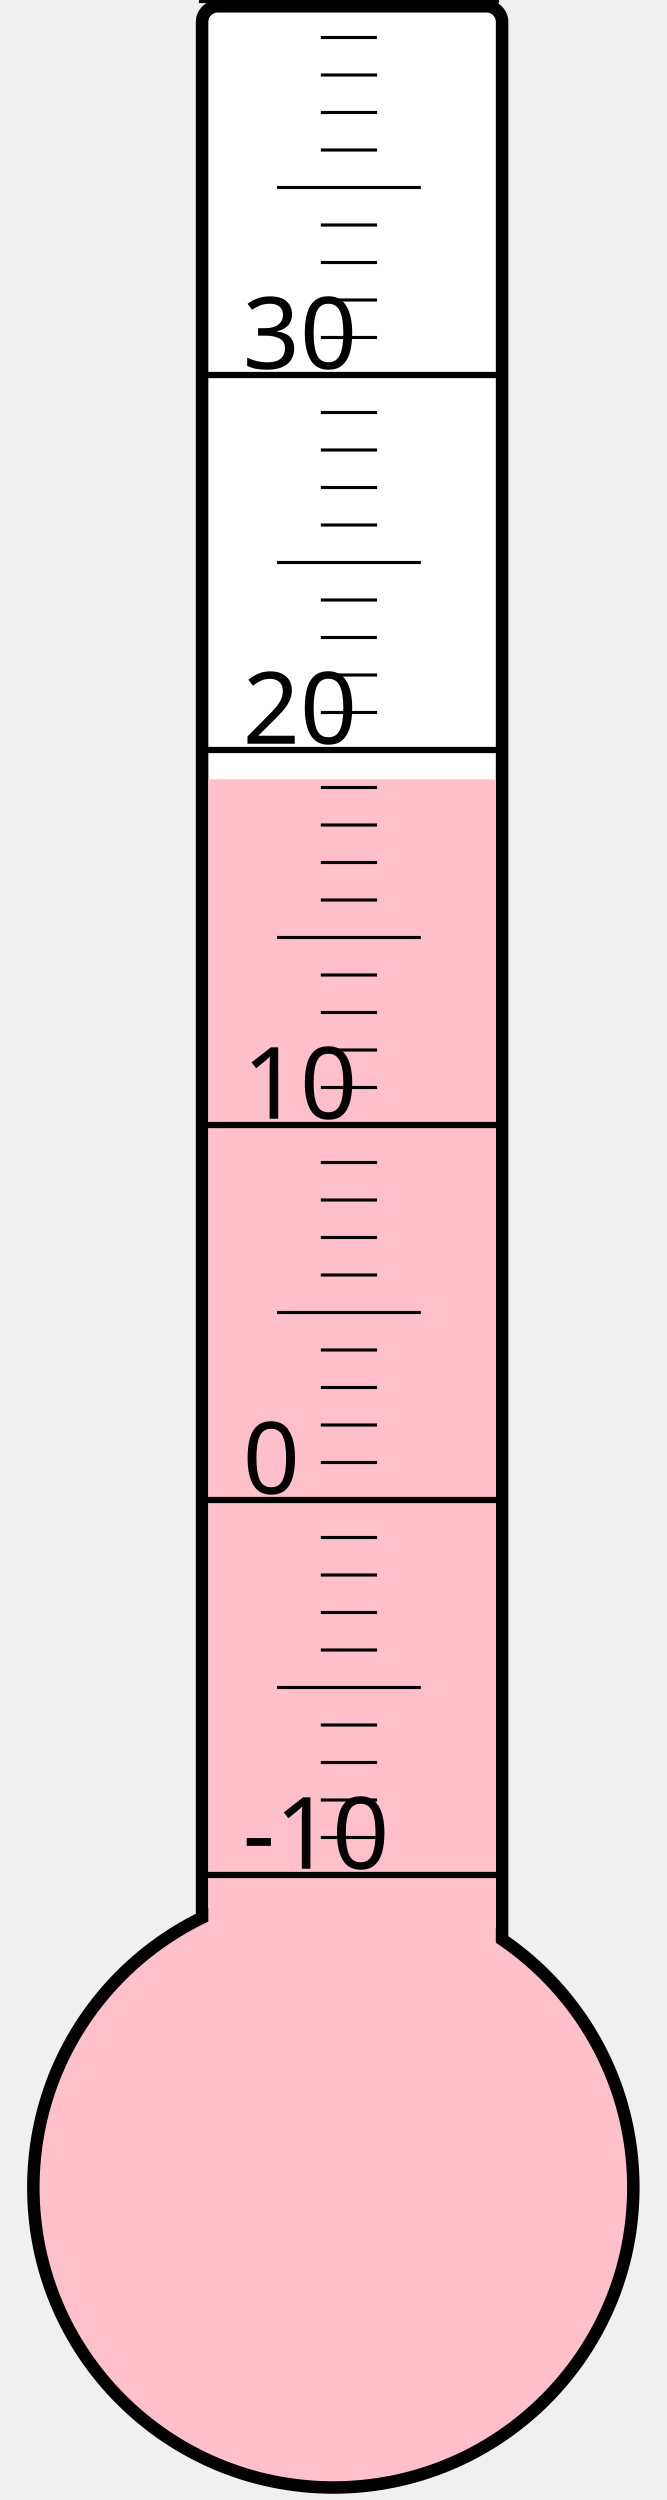
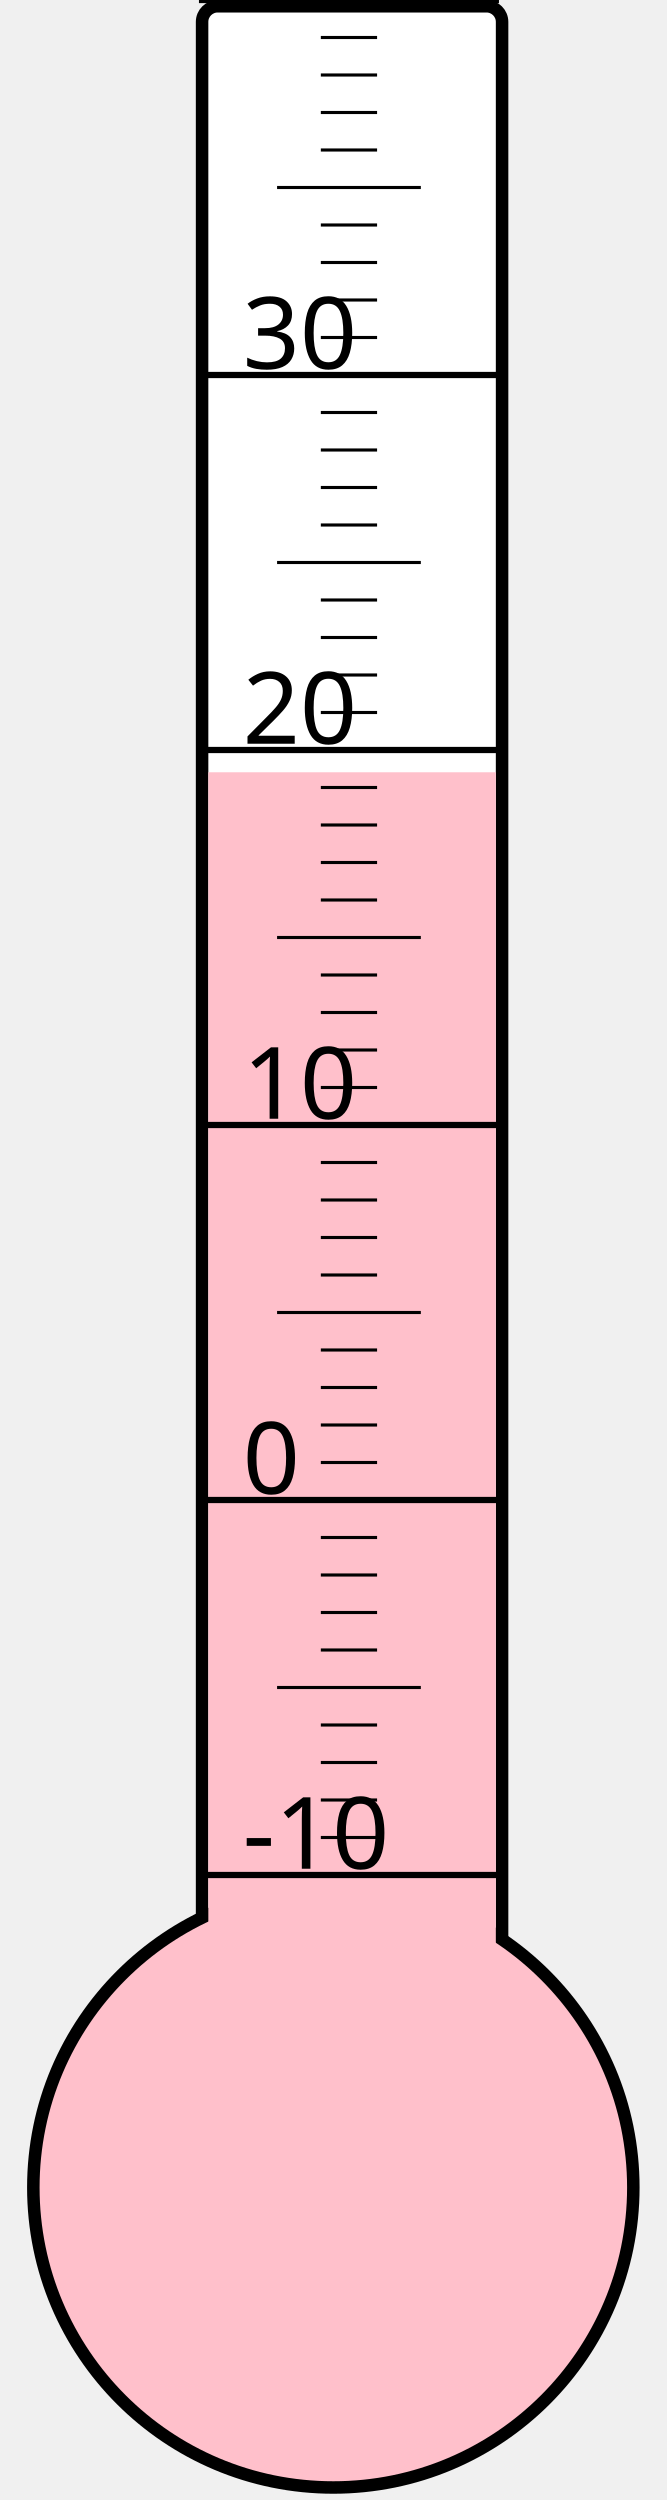
<svg xmlns="http://www.w3.org/2000/svg" width="40px" height="150px" viewBox="0 0 200 800">
  <rect width="200" height="800" x="0" y="0" style="fill: #ffffeb; fill-opacity: 0;" />
  <rect width="96" height="680" x="58" y="2" rx="5" ry="5" style="fill: white; fill-opacity: 1; stroke: black; stroke-width: 4;" />
  <circle cx="100" cy="700" r="96" style="fill: pink; stroke: black; stroke-width: 4;" />
-   <rect width="92" height="450.625" x="60" y="249.375" style="fill: pink; fill-opacity: 1; stroke-width: 0;" />
+   <rect width="92" height="452.875" x="60" y="247.125" style="fill: pink; fill-opacity: 1; stroke-width: 0;" />
  <text x="71" y="598" style="font-family: sans-serif; font-size: 24pt;">-10</text>
  <text x="71" y="478" style="font-family: sans-serif; font-size: 24pt;">0</text>
  <text x="71" y="358" style="font-family: sans-serif; font-size: 24pt;">10</text>
  <text x="71" y="238" style="font-family: sans-serif; font-size: 24pt;">20</text>
  <text x="71" y="118" style="font-family: sans-serif; font-size: 24pt;">30</text>
  <g style="stroke: black;">
    <line x1="57" y1="600" x2="153" y2="600" style="stroke-width: 2;" />
    <line x1="96" y1="588" x2="114" y2="588" style="stroke-width: 1;" />
    <line x1="96" y1="576" x2="114" y2="576" style="stroke-width: 1;" />
    <line x1="96" y1="564" x2="114" y2="564" style="stroke-width: 1;" />
    <line x1="96" y1="552" x2="114" y2="552" style="stroke-width: 1;" />
    <line x1="82" y1="540" x2="128" y2="540" style="stroke-width: 1;" />
    <line x1="96" y1="528" x2="114" y2="528" style="stroke-width: 1;" />
    <line x1="96" y1="516" x2="114" y2="516" style="stroke-width: 1;" />
    <line x1="96" y1="504" x2="114" y2="504" style="stroke-width: 1;" />
    <line x1="96" y1="492" x2="114" y2="492" style="stroke-width: 1;" />
    <line x1="57" y1="480" x2="153" y2="480" style="stroke-width: 2;" />
    <line x1="96" y1="468" x2="114" y2="468" style="stroke-width: 1;" />
    <line x1="96" y1="456" x2="114" y2="456" style="stroke-width: 1;" />
    <line x1="96" y1="444" x2="114" y2="444" style="stroke-width: 1;" />
    <line x1="96" y1="432" x2="114" y2="432" style="stroke-width: 1;" />
    <line x1="82" y1="420" x2="128" y2="420" style="stroke-width: 1;" />
    <line x1="96" y1="408" x2="114" y2="408" style="stroke-width: 1;" />
    <line x1="96" y1="396" x2="114" y2="396" style="stroke-width: 1;" />
    <line x1="96" y1="384" x2="114" y2="384" style="stroke-width: 1;" />
    <line x1="96" y1="372" x2="114" y2="372" style="stroke-width: 1;" />
    <line x1="57" y1="360" x2="153" y2="360" style="stroke-width: 2;" />
    <line x1="96" y1="348" x2="114" y2="348" style="stroke-width: 1;" />
    <line x1="96" y1="336" x2="114" y2="336" style="stroke-width: 1;" />
    <line x1="96" y1="324" x2="114" y2="324" style="stroke-width: 1;" />
    <line x1="96" y1="312" x2="114" y2="312" style="stroke-width: 1;" />
    <line x1="82" y1="300" x2="128" y2="300" style="stroke-width: 1;" />
    <line x1="96" y1="288" x2="114" y2="288" style="stroke-width: 1;" />
    <line x1="96" y1="276" x2="114" y2="276" style="stroke-width: 1;" />
    <line x1="96" y1="264" x2="114" y2="264" style="stroke-width: 1;" />
    <line x1="96" y1="252" x2="114" y2="252" style="stroke-width: 1;" />
    <line x1="57" y1="240" x2="153" y2="240" style="stroke-width: 2;" />
    <line x1="96" y1="228" x2="114" y2="228" style="stroke-width: 1;" />
    <line x1="96" y1="216" x2="114" y2="216" style="stroke-width: 1;" />
    <line x1="96" y1="204" x2="114" y2="204" style="stroke-width: 1;" />
    <line x1="96" y1="192" x2="114" y2="192" style="stroke-width: 1;" />
    <line x1="82" y1="180" x2="128" y2="180" style="stroke-width: 1;" />
    <line x1="96" y1="168" x2="114" y2="168" style="stroke-width: 1;" />
    <line x1="96" y1="156" x2="114" y2="156" style="stroke-width: 1;" />
    <line x1="96" y1="144" x2="114" y2="144" style="stroke-width: 1;" />
    <line x1="96" y1="132" x2="114" y2="132" style="stroke-width: 1;" />
    <line x1="57" y1="120" x2="153" y2="120" style="stroke-width: 2;" />
    <line x1="96" y1="108" x2="114" y2="108" style="stroke-width: 1;" />
    <line x1="96" y1="96" x2="114" y2="96" style="stroke-width: 1;" />
    <line x1="96" y1="84" x2="114" y2="84" style="stroke-width: 1;" />
    <line x1="96" y1="72" x2="114" y2="72" style="stroke-width: 1;" />
    <line x1="82" y1="60" x2="128" y2="60" style="stroke-width: 1;" />
    <line x1="96" y1="48" x2="114" y2="48" style="stroke-width: 1;" />
    <line x1="96" y1="36" x2="114" y2="36" style="stroke-width: 1;" />
    <line x1="96" y1="24" x2="114" y2="24" style="stroke-width: 1;" />
    <line x1="96" y1="12" x2="114" y2="12" style="stroke-width: 1;" />
    <line x1="57" y1="0" x2="153" y2="0" style="stroke-width: 2;" />
  </g>
</svg>
